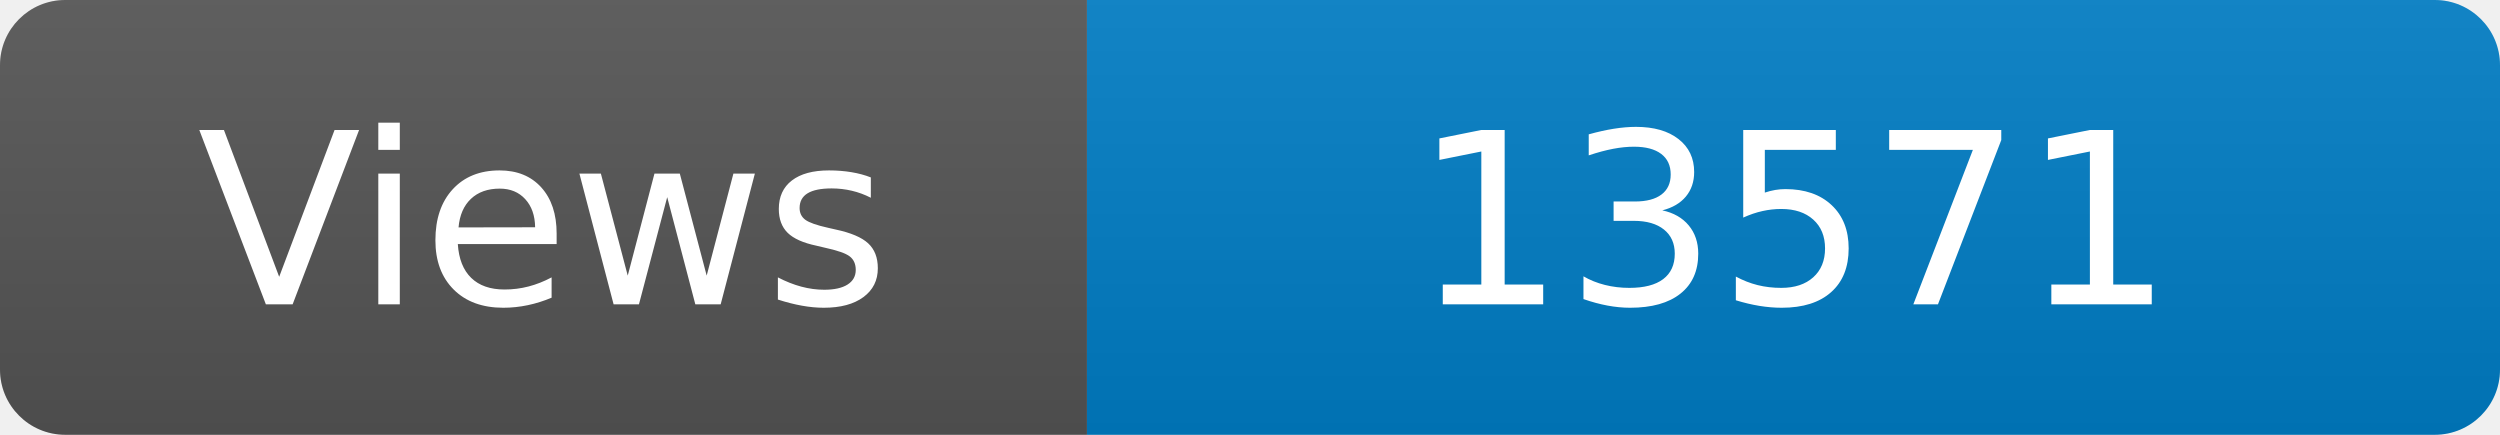
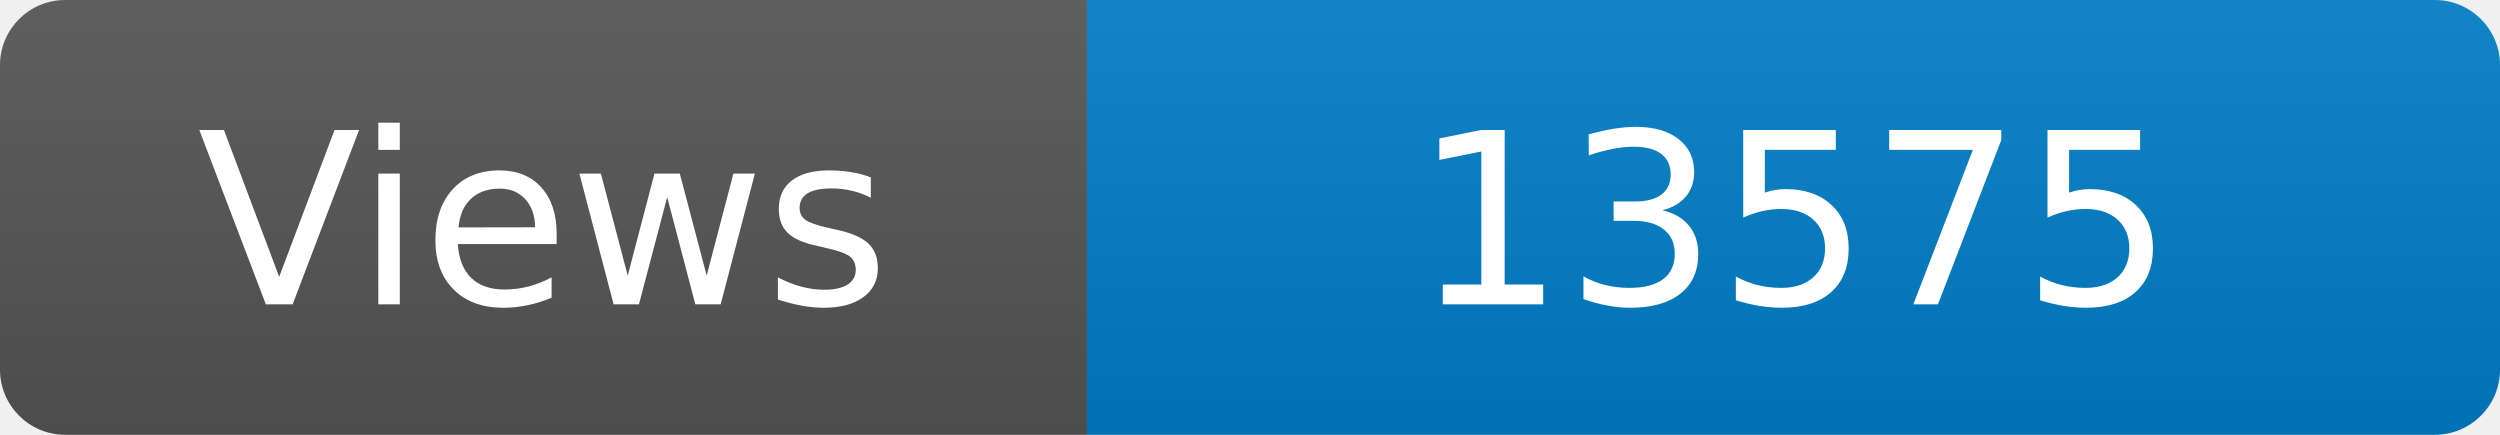
<svg xmlns="http://www.w3.org/2000/svg" width="115" height="20" role="img" aria-label="Maintained?: yes">
  <linearGradient id="s" x2="0" y2="100%">
    <stop offset="0" stop-color="#bbb" stop-opacity=".1" />
    <stop offset="1" stop-opacity=".1" />
  </linearGradient>
  <clipPath id="r">
    <rect width="115" height="20" rx="3" fill="#fff" />
  </clipPath>
  <g clip-path="url(#r)">
    <rect width="50" height="20" fill="#555" />
    <rect x="50" width="160" height="20" fill="#007ec6" />
    <rect width="115" height="20" fill="url(#s)" />
  </g>
  <g fill="#fff" text-anchor="middle" font-family="Verdana,Geneva,DejaVu Sans,sans-serif" font-size="110">
    <text x="250" y="140" transform="scale(.1)" fill="#fff">Views</text>
-     <text x="825" y="140" transform="scale(.1)" fill="#fff">13571</text>
+     <text x="825" y="140" transform="scale(.1)" fill="#fff">13575</text>
  </g>
</svg>
